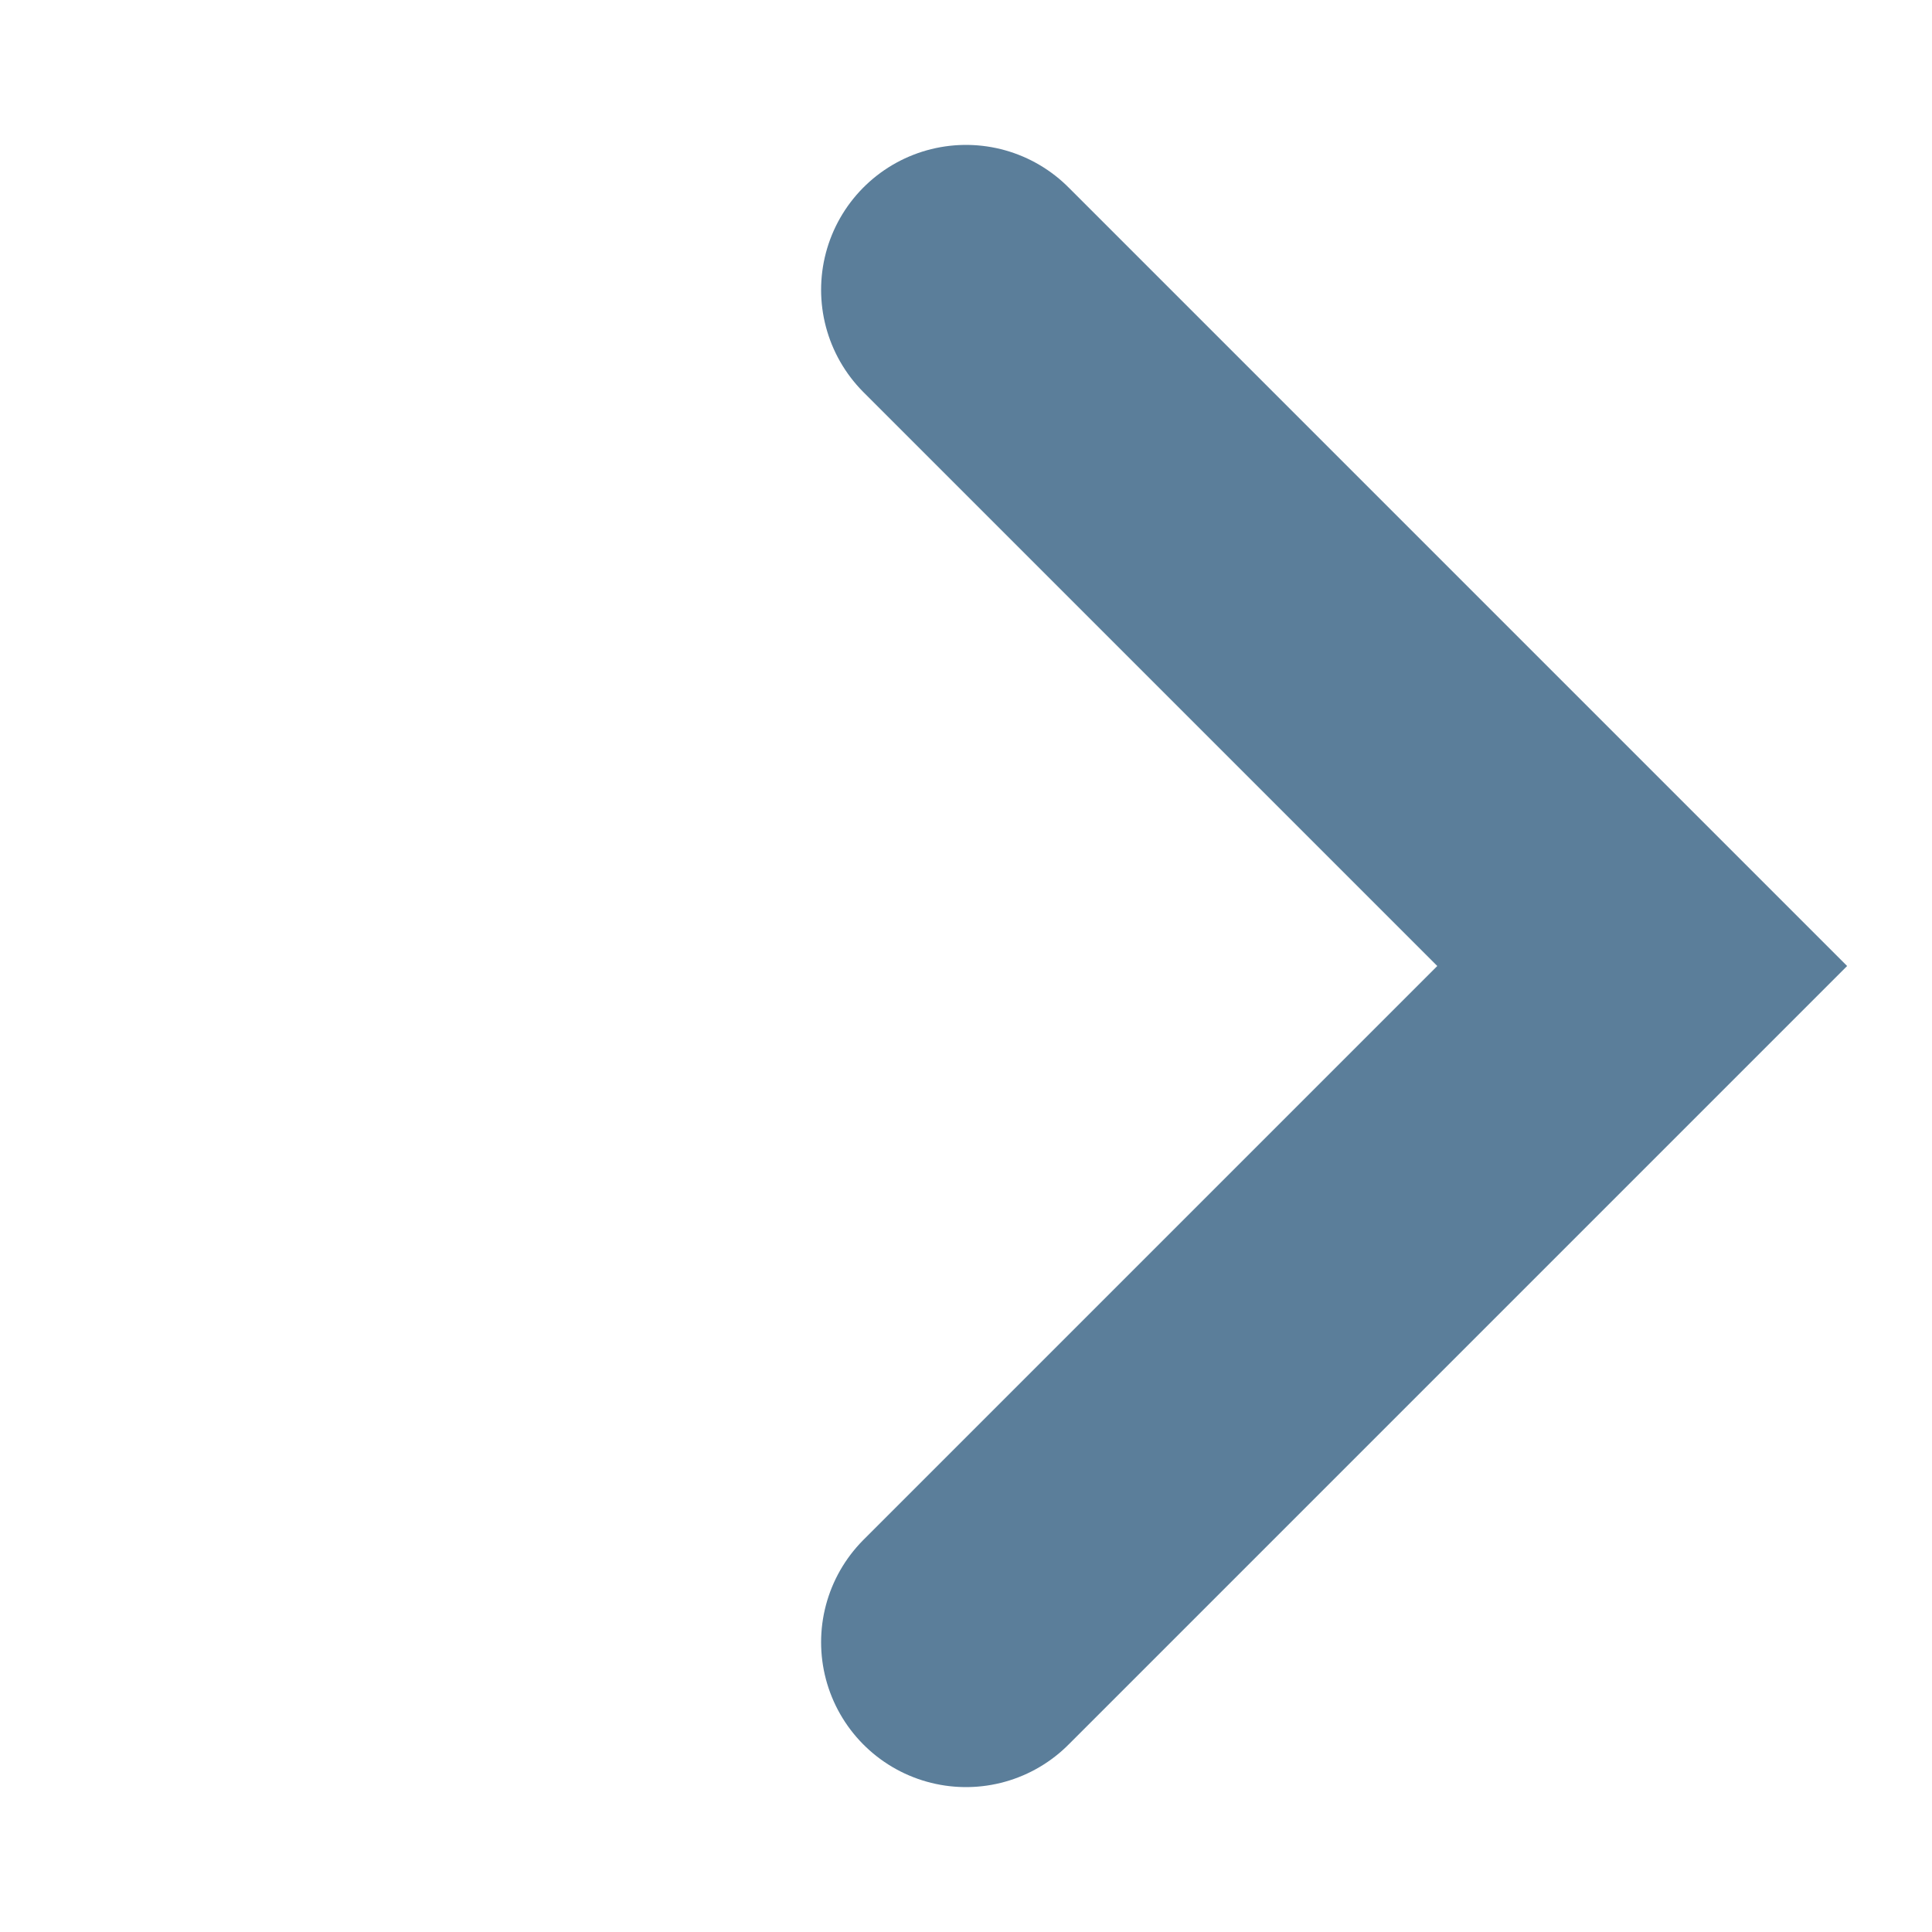
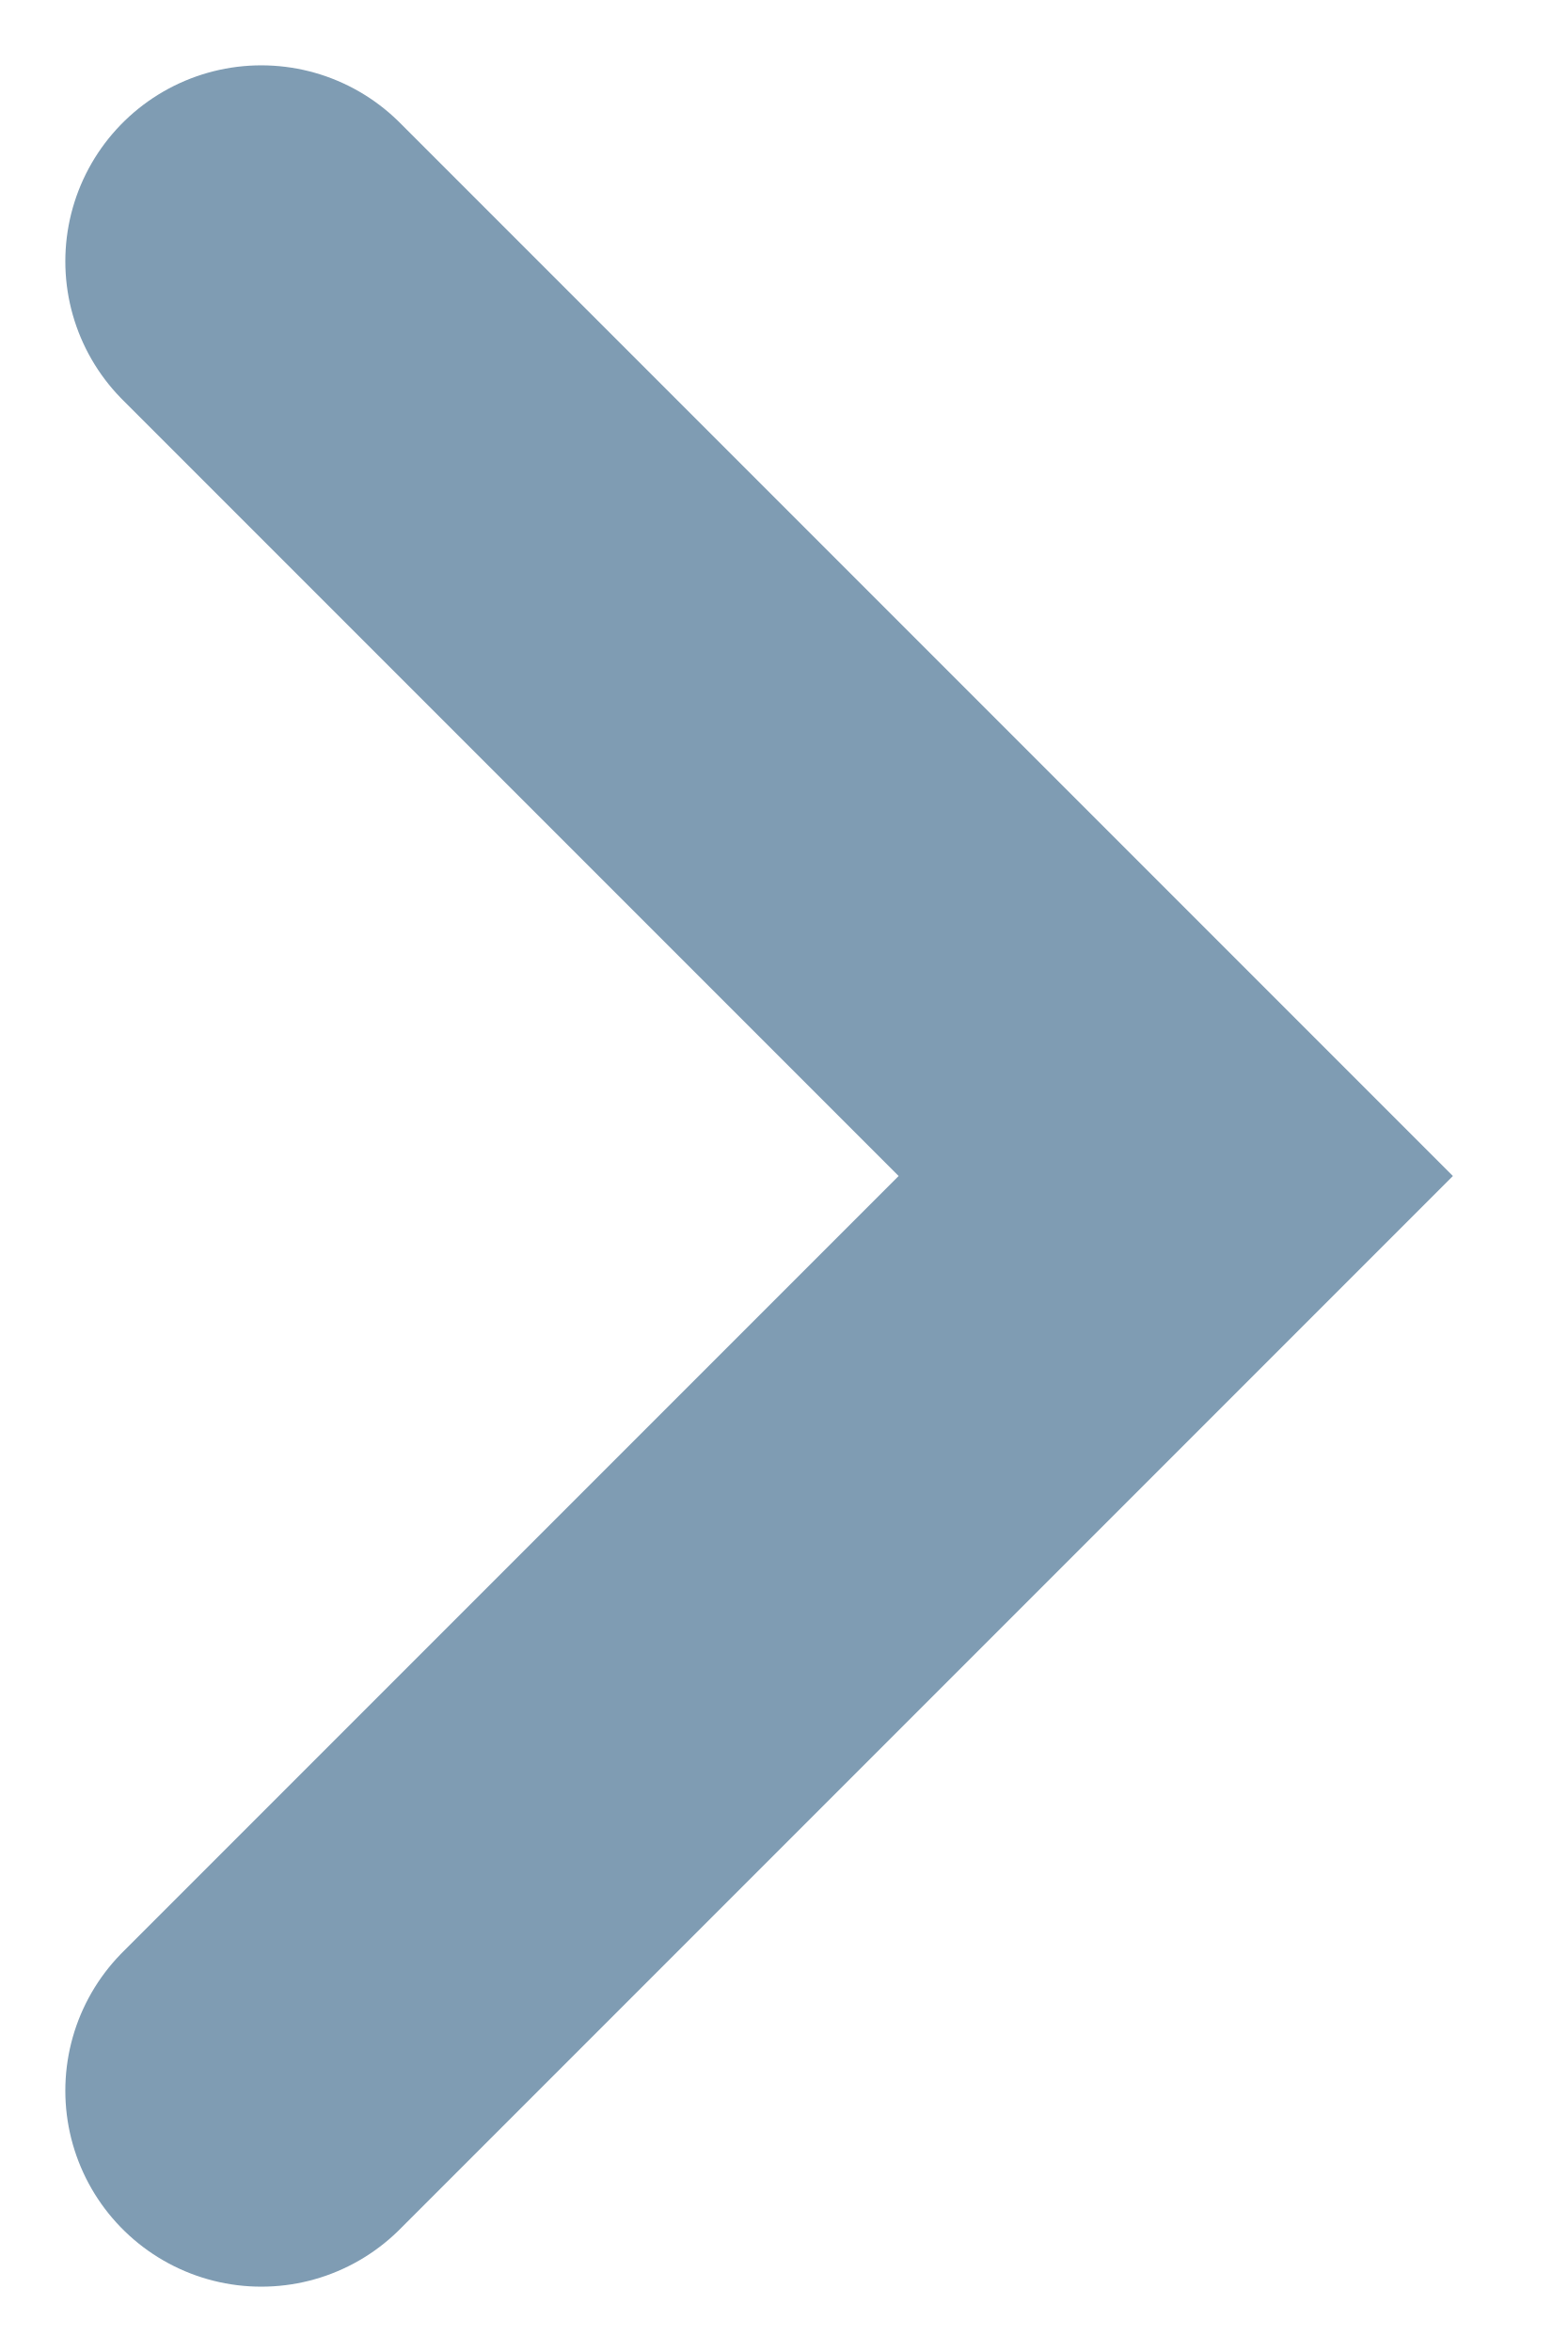
- <svg xmlns="http://www.w3.org/2000/svg" width="20" height="20" viewBox="0 0 20 20" fill="none">
-   <path d="M10 3L17 10L10 17" stroke="#5B7E9A" stroke-width="3" stroke-linecap="round" />
+ <svg xmlns="http://www.w3.org/2000/svg" width="12" height="18" viewBox="0 0 12 18" fill="none">
+   <path d="M2 2L9 9L2 16" stroke="#7F9CB3" stroke-width="3" stroke-linecap="round" />
</svg>
